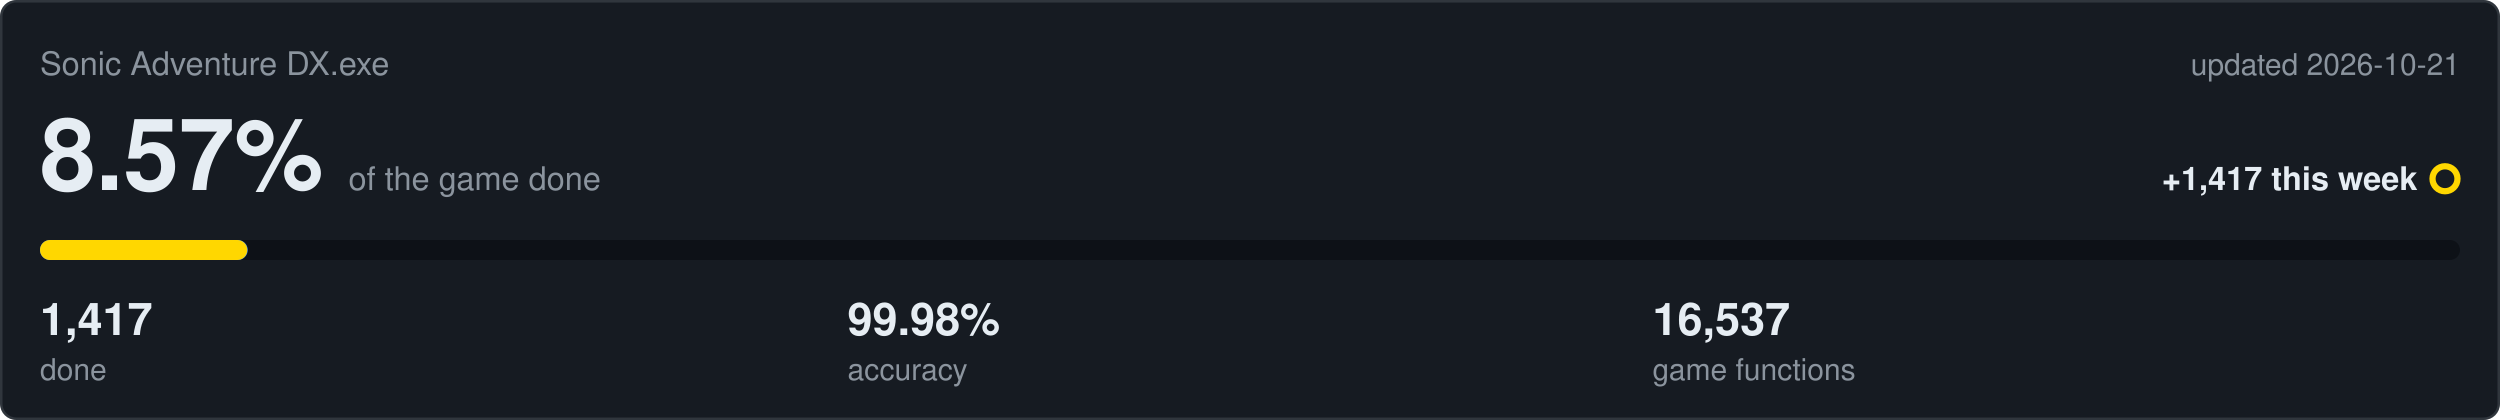
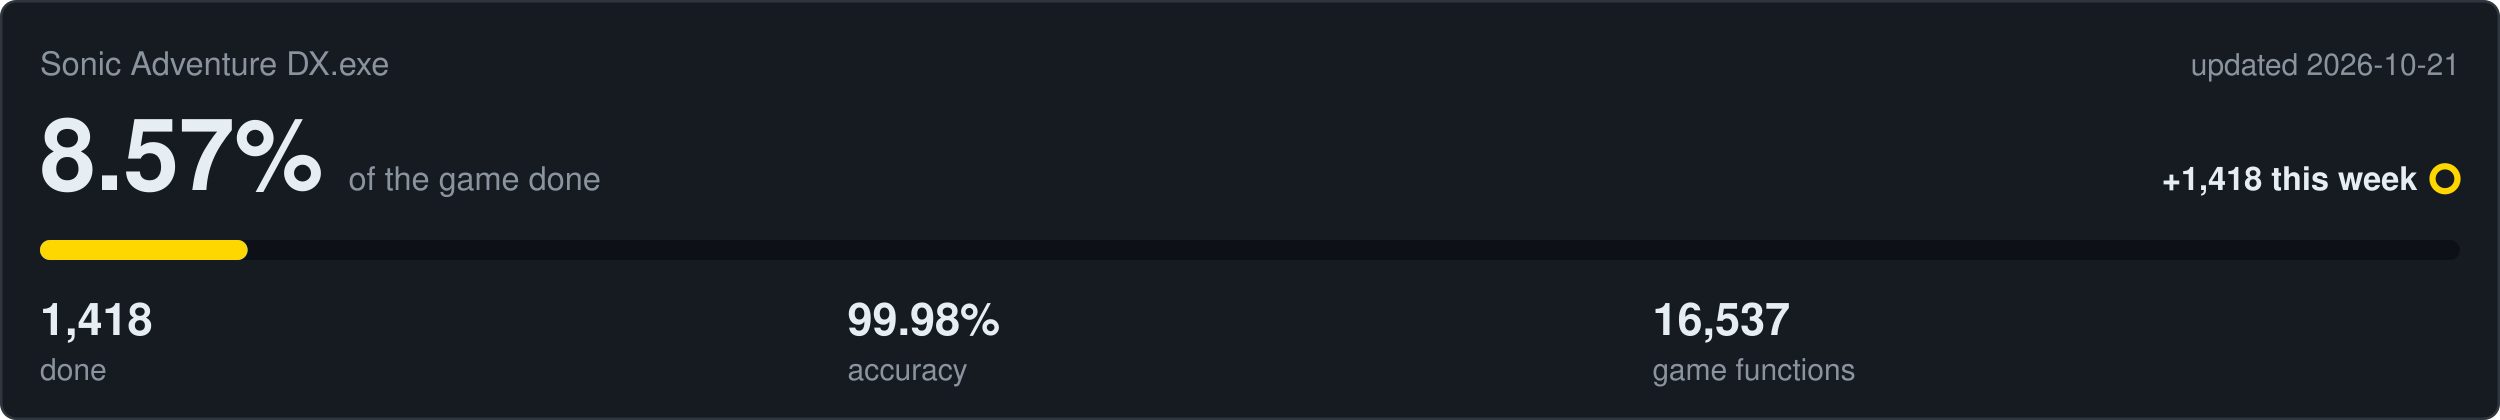
<svg xmlns="http://www.w3.org/2000/svg" viewBox="0 0 1000 168" width="1000" height="168">
  <rect x="0.5" y="0.5" width="999" height="167" rx="6" fill="#161b22" stroke="#30363d" />
  <text x="16" y="30" font-family="Segoe UI,Helvetica,Arial,sans-serif" font-size="13" fill="#8b949e">Sonic Adventure DX.exe</text>
  <text x="984" y="30" text-anchor="end" font-family="Segoe UI,Helvetica,Arial,sans-serif" font-size="12" fill="#8b949e">updated 2026-10-21</text>
  <text x="16" y="76" font-family="Segoe UI,Helvetica,Arial,sans-serif" font-size="40" font-weight="600" fill="#e6edf3">8.57%<tspan dx="10" font-size="13" font-weight="400" fill="#8b949e">of the game done</tspan>
  </text>
-   <text x="967" y="76" text-anchor="end" font-family="Segoe UI,Helvetica,Arial,sans-serif" font-size="13" font-weight="600" fill="#e6edf3">+1,417 this week</text>
+   <text x="967" y="76" text-anchor="end" font-family="Segoe UI,Helvetica,Arial,sans-serif" font-size="13" font-weight="600" fill="#e6edf3">+1,418 this week</text>
  <circle cx="978" cy="71.5" r="5" fill="none" stroke="#ffd700" stroke-width="2.5" />
  <rect x="16" y="96" width="968" height="8" rx="4" fill="#0d1117" />
  <rect x="16" y="96" width="83.1" height="8" rx="4" fill="#4493f8" />
-   <rect x="16" y="96" width="82.9" height="8" rx="4" fill="#ffd700" />
-   <text x="16" y="134" font-family="Segoe UI,Helvetica,Arial,sans-serif" font-size="18" font-weight="600" fill="#e6edf3">1,417</text>
+   <rect x="16" y="96" width="83.0" height="8" rx="4" fill="#ffd700" />
+   <text x="16" y="134" font-family="Segoe UI,Helvetica,Arial,sans-serif" font-size="18" font-weight="600" fill="#e6edf3">1,418</text>
  <text x="16" y="152" font-family="Segoe UI,Helvetica,Arial,sans-serif" font-size="12" fill="#8b949e">done</text>
  <text x="339" y="134" font-family="Segoe UI,Helvetica,Arial,sans-serif" font-size="18" font-weight="600" fill="#e6edf3">99.98%</text>
  <text x="339" y="152" font-family="Segoe UI,Helvetica,Arial,sans-serif" font-size="12" fill="#8b949e">accuracy</text>
  <text x="661" y="134" font-family="Segoe UI,Helvetica,Arial,sans-serif" font-size="18" font-weight="600" fill="#e6edf3">16,537</text>
  <text x="661" y="152" font-family="Segoe UI,Helvetica,Arial,sans-serif" font-size="12" fill="#8b949e">game functions</text>
</svg>
